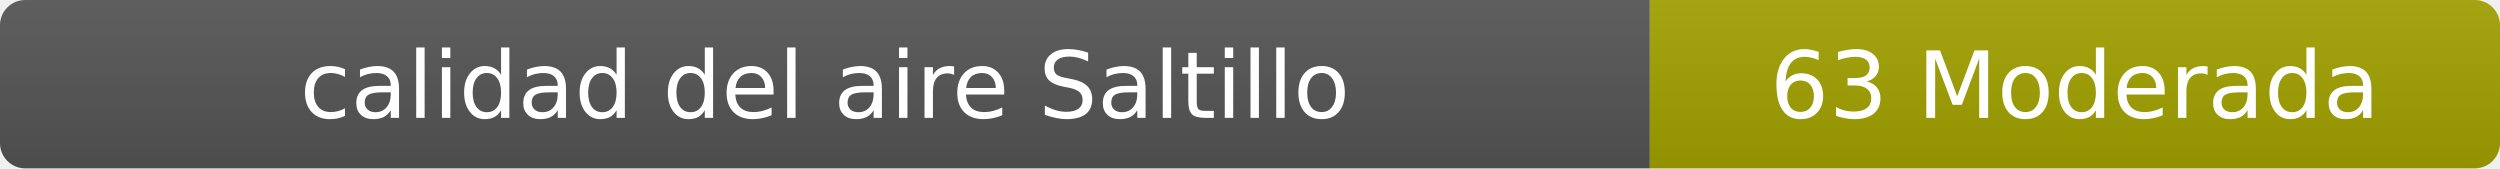
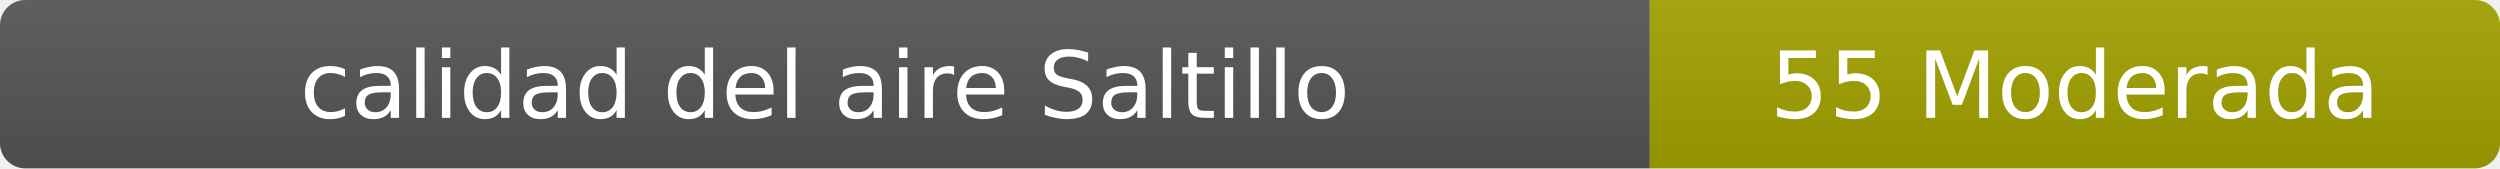
- <svg xmlns="http://www.w3.org/2000/svg" width="297" height="20" role="img" aria-label="calidad del aire: 63 Moderada">
+ <svg xmlns="http://www.w3.org/2000/svg" width="297" height="20" role="img" aria-label="calidad del aire: 55 Moderada">
  <linearGradient id="s" x2="0" y2="100%">
    <stop offset="0" stop-color="#bbb" stop-opacity=".1" />
    <stop offset="1" stop-opacity=".1" />
  </linearGradient>
  <clipPath id="r">
    <rect width="297" height="20" rx="3" fill="#fff" />
  </clipPath>
  <g clip-path="url(#r)">
    <rect width="196" height="20" fill="#555" />
    <rect x="196" width="101" height="20" fill="#a3a300" />
    <rect width="297" height="20" fill="url(#s)" />
  </g>
  <g fill="#fff" text-anchor="middle" font-family="Verdana,Geneva,DejaVu Sans,sans-serif" font-size="11">
    <text x="98" y="14">calidad del aire Saltillo</text>
-     <text x="246.5" y="14">63 Moderada</text>
+     <text x="246.5" y="14">55 Moderada</text>
  </g>
</svg>
